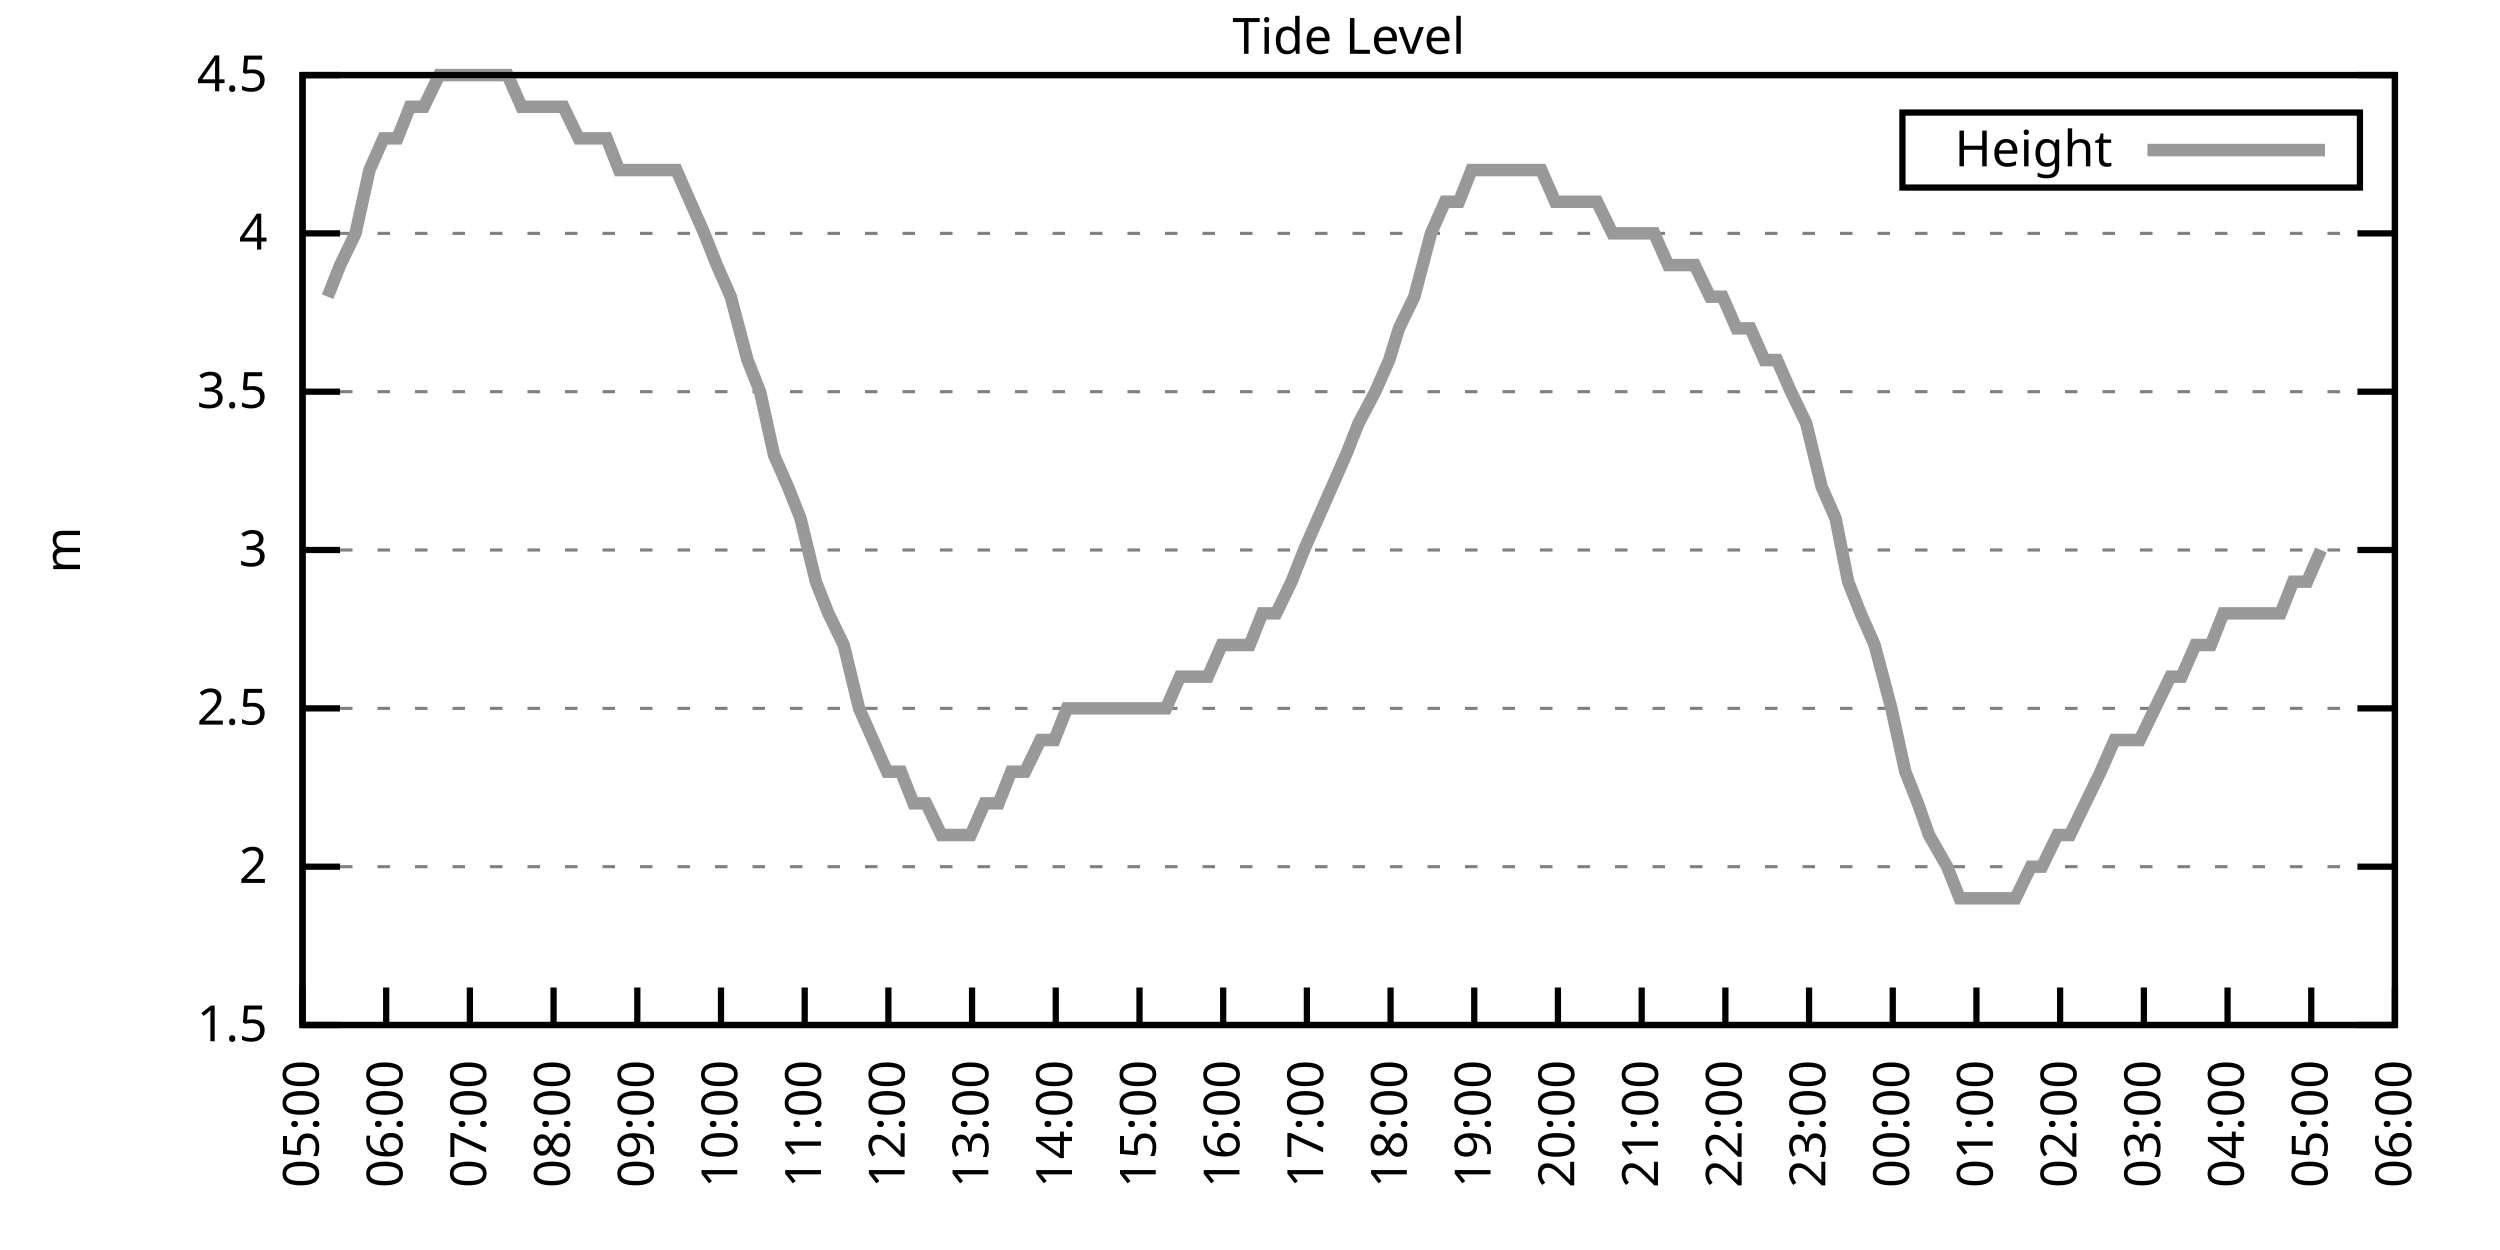
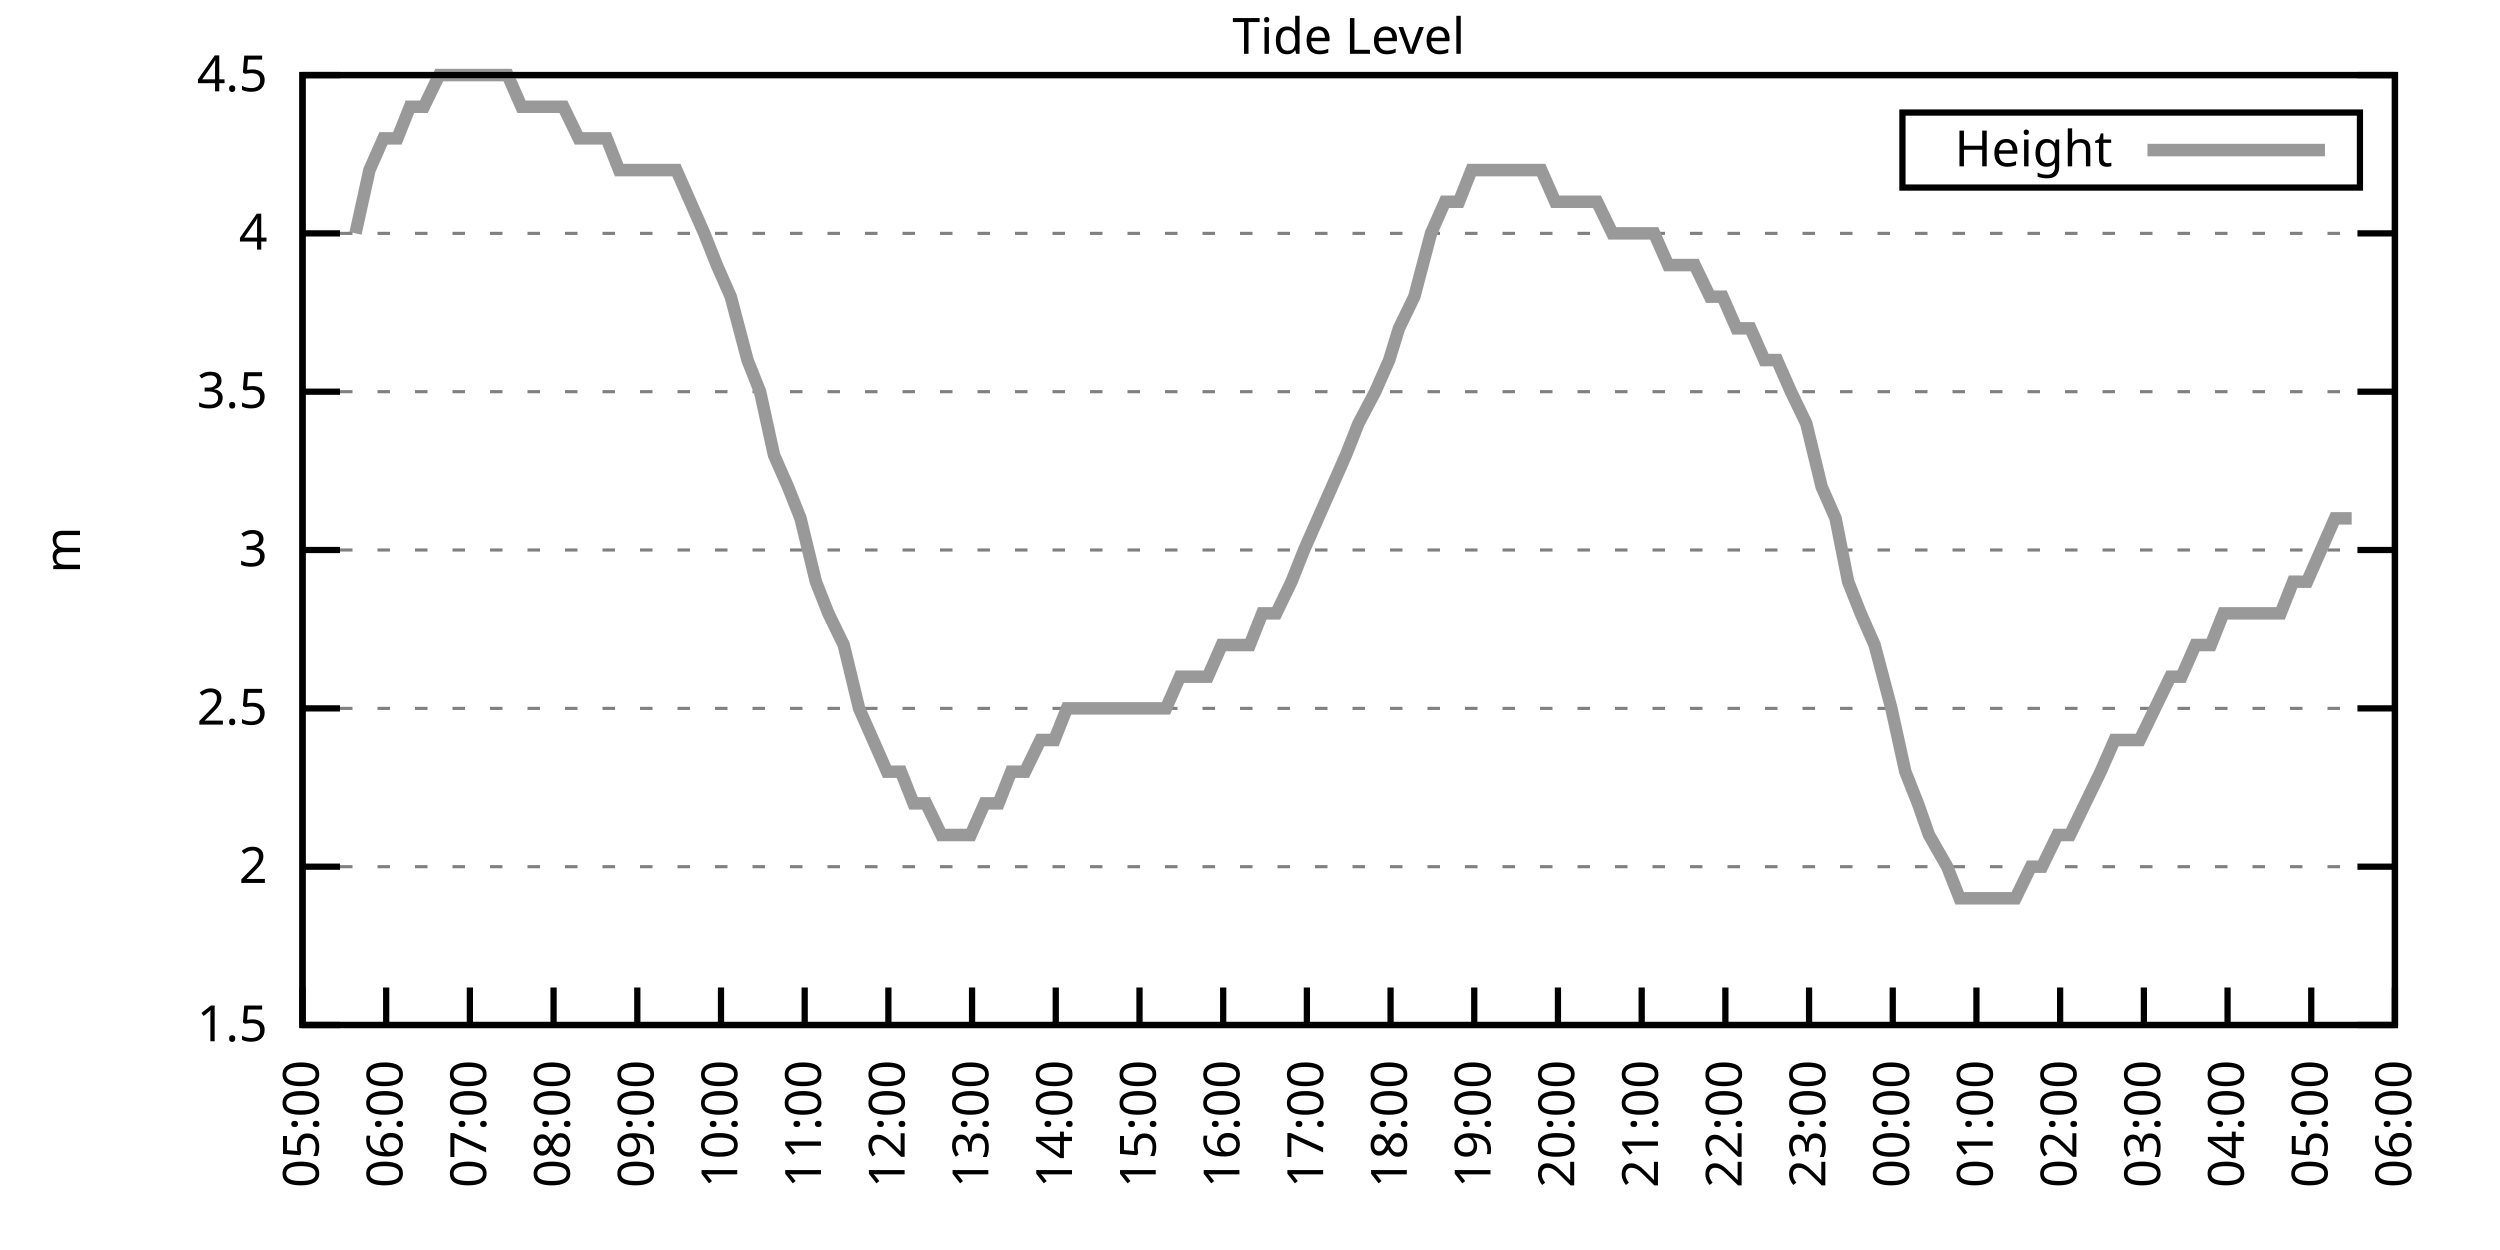
<svg xmlns="http://www.w3.org/2000/svg" xmlns:xlink="http://www.w3.org/1999/xlink" width="400" height="200" viewBox="0 0 400 200">
  <g id="gnuplot_canvas">
    <rect x="0" y="0" width="400" height="200" fill="none" />
    <defs>
      <circle id="gpDot" r="0.5" stroke-width="0.5" stroke="currentColor" />
      <path id="gpPt0" stroke-width="0.333" stroke="currentColor" d="M-1,0 h2 M0,-1 v2" />
      <path id="gpPt1" stroke-width="0.333" stroke="currentColor" d="M-1,-1 L1,1 M1,-1 L-1,1" />
      <path id="gpPt2" stroke-width="0.333" stroke="currentColor" d="M-1,0 L1,0 M0,-1 L0,1 M-1,-1 L1,1 M-1,1 L1,-1" />
      <rect id="gpPt3" stroke-width="0.333" stroke="currentColor" x="-1" y="-1" width="2" height="2" />
      <rect id="gpPt4" stroke-width="0.333" stroke="currentColor" fill="currentColor" x="-1" y="-1" width="2" height="2" />
      <circle id="gpPt5" stroke-width="0.333" stroke="currentColor" cx="0" cy="0" r="1" />
      <use xlink:href="#gpPt5" id="gpPt6" fill="currentColor" stroke="none" />
      <path id="gpPt7" stroke-width="0.333" stroke="currentColor" d="M0,-1.33 L-1.33,0.67 L1.33,0.67 z" />
      <use xlink:href="#gpPt7" id="gpPt8" fill="currentColor" stroke="none" />
      <use xlink:href="#gpPt7" id="gpPt9" stroke="currentColor" transform="rotate(180)" />
      <use xlink:href="#gpPt9" id="gpPt10" fill="currentColor" stroke="none" />
      <use xlink:href="#gpPt3" id="gpPt11" stroke="currentColor" transform="rotate(45)" />
      <use xlink:href="#gpPt11" id="gpPt12" fill="currentColor" stroke="none" />
      <path id="gpPt13" stroke-width="0.333" stroke="currentColor" d="M0,1.330 L1.265,0.411 L0.782,-1.067 L-0.782,-1.076 L-1.265,0.411 z" />
      <use xlink:href="#gpPt13" id="gpPt14" fill="currentColor" stroke="none" />
      <filter id="textbox" filterUnits="objectBoundingBox" x="0" y="0" height="1" width="1">
        <feFlood flood-color="white" flood-opacity="1" result="bgnd" />
        <feComposite in="SourceGraphic" in2="bgnd" operator="atop" />
      </filter>
      <filter id="greybox" filterUnits="objectBoundingBox" x="0" y="0" height="1" width="1">
        <feFlood flood-color="lightgrey" flood-opacity="1" result="grey" />
        <feComposite in="SourceGraphic" in2="grey" operator="atop" />
      </filter>
    </defs>
    <g fill="none" color="white" stroke="currentColor" stroke-width="1.00" stroke-linecap="butt" stroke-linejoin="miter">
</g>
    <g fill="none" color="black" stroke="currentColor" stroke-width="1.00" stroke-linecap="butt" stroke-linejoin="miter">
      <g stroke="none" shape-rendering="crispEdges">
        <polygon fill="rgb(255, 255, 255)" points="48.40,164.00 383.18,164.00 383.18,12.02 48.40,12.02 " />
      </g>
    </g>
    <g fill="none" color="black" stroke="currentColor" stroke-width="1.00" stroke-linecap="butt" stroke-linejoin="miter">
</g>
    <g fill="none" color="black" stroke="black" stroke-width="0.50" stroke-linecap="butt" stroke-linejoin="miter">
</g>
    <g fill="none" color="gray" stroke="currentColor" stroke-width="0.50" stroke-linecap="butt" stroke-linejoin="miter">
      <path stroke="gray" stroke-dasharray="2,4" class="gridline" d="M48.40,164.00 L383.19,164.00  " />
    </g>
    <g fill="none" color="gray" stroke="gray" stroke-width="1.00" stroke-linecap="butt" stroke-linejoin="miter">
</g>
    <g fill="none" color="black" stroke="currentColor" stroke-width="1.00" stroke-linecap="butt" stroke-linejoin="miter">
      <path stroke="black" d="M48.40,164.00 L54.40,164.00 M383.19,164.00 L377.19,164.00  " />
      <g transform="translate(42.80,166.60)" stroke="none" fill="black" font-family="Sans" font-size="8.00" text-anchor="end">
        <text>
          <tspan font-family="Sans"> 1.5</tspan>
        </text>
      </g>
    </g>
    <g fill="none" color="black" stroke="currentColor" stroke-width="1.00" stroke-linecap="butt" stroke-linejoin="miter">
</g>
    <g fill="none" color="black" stroke="black" stroke-width="0.50" stroke-linecap="butt" stroke-linejoin="miter">
</g>
    <g fill="none" color="gray" stroke="currentColor" stroke-width="0.50" stroke-linecap="butt" stroke-linejoin="miter">
      <path stroke="gray" stroke-dasharray="2,4" class="gridline" d="M48.40,138.67 L383.19,138.67  " />
    </g>
    <g fill="none" color="gray" stroke="gray" stroke-width="1.00" stroke-linecap="butt" stroke-linejoin="miter">
</g>
    <g fill="none" color="black" stroke="currentColor" stroke-width="1.00" stroke-linecap="butt" stroke-linejoin="miter">
      <path stroke="black" d="M48.40,138.67 L54.40,138.67 M383.19,138.67 L377.19,138.67  " />
      <g transform="translate(42.80,141.27)" stroke="none" fill="black" font-family="Sans" font-size="8.00" text-anchor="end">
        <text>
          <tspan font-family="Sans"> 2</tspan>
        </text>
      </g>
    </g>
    <g fill="none" color="black" stroke="currentColor" stroke-width="1.00" stroke-linecap="butt" stroke-linejoin="miter">
</g>
    <g fill="none" color="black" stroke="black" stroke-width="0.50" stroke-linecap="butt" stroke-linejoin="miter">
</g>
    <g fill="none" color="gray" stroke="currentColor" stroke-width="0.50" stroke-linecap="butt" stroke-linejoin="miter">
      <path stroke="gray" stroke-dasharray="2,4" class="gridline" d="M48.40,113.34 L383.19,113.34  " />
    </g>
    <g fill="none" color="gray" stroke="gray" stroke-width="1.00" stroke-linecap="butt" stroke-linejoin="miter">
</g>
    <g fill="none" color="black" stroke="currentColor" stroke-width="1.00" stroke-linecap="butt" stroke-linejoin="miter">
      <path stroke="black" d="M48.40,113.34 L54.40,113.34 M383.19,113.34 L377.19,113.34  " />
      <g transform="translate(42.80,115.94)" stroke="none" fill="black" font-family="Sans" font-size="8.00" text-anchor="end">
        <text>
          <tspan font-family="Sans"> 2.5</tspan>
        </text>
      </g>
    </g>
    <g fill="none" color="black" stroke="currentColor" stroke-width="1.00" stroke-linecap="butt" stroke-linejoin="miter">
</g>
    <g fill="none" color="black" stroke="black" stroke-width="0.50" stroke-linecap="butt" stroke-linejoin="miter">
</g>
    <g fill="none" color="gray" stroke="currentColor" stroke-width="0.50" stroke-linecap="butt" stroke-linejoin="miter">
      <path stroke="gray" stroke-dasharray="2,4" class="gridline" d="M48.40,88.00 L383.19,88.00  " />
    </g>
    <g fill="none" color="gray" stroke="gray" stroke-width="1.00" stroke-linecap="butt" stroke-linejoin="miter">
</g>
    <g fill="none" color="black" stroke="currentColor" stroke-width="1.00" stroke-linecap="butt" stroke-linejoin="miter">
      <path stroke="black" d="M48.40,88.00 L54.40,88.00 M383.19,88.00 L377.19,88.00  " />
      <g transform="translate(42.80,90.60)" stroke="none" fill="black" font-family="Sans" font-size="8.00" text-anchor="end">
        <text>
          <tspan font-family="Sans"> 3</tspan>
        </text>
      </g>
    </g>
    <g fill="none" color="black" stroke="currentColor" stroke-width="1.00" stroke-linecap="butt" stroke-linejoin="miter">
</g>
    <g fill="none" color="black" stroke="black" stroke-width="0.50" stroke-linecap="butt" stroke-linejoin="miter">
</g>
    <g fill="none" color="gray" stroke="currentColor" stroke-width="0.50" stroke-linecap="butt" stroke-linejoin="miter">
      <path stroke="gray" stroke-dasharray="2,4" class="gridline" d="M48.40,62.67 L383.19,62.67  " />
    </g>
    <g fill="none" color="gray" stroke="gray" stroke-width="1.00" stroke-linecap="butt" stroke-linejoin="miter">
</g>
    <g fill="none" color="black" stroke="currentColor" stroke-width="1.00" stroke-linecap="butt" stroke-linejoin="miter">
      <path stroke="black" d="M48.40,62.67 L54.40,62.67 M383.19,62.67 L377.19,62.67  " />
      <g transform="translate(42.80,65.27)" stroke="none" fill="black" font-family="Sans" font-size="8.00" text-anchor="end">
        <text>
          <tspan font-family="Sans"> 3.5</tspan>
        </text>
      </g>
    </g>
    <g fill="none" color="black" stroke="currentColor" stroke-width="1.00" stroke-linecap="butt" stroke-linejoin="miter">
</g>
    <g fill="none" color="black" stroke="black" stroke-width="0.50" stroke-linecap="butt" stroke-linejoin="miter">
</g>
    <g fill="none" color="gray" stroke="currentColor" stroke-width="0.50" stroke-linecap="butt" stroke-linejoin="miter">
      <path stroke="gray" stroke-dasharray="2,4" class="gridline" d="M48.40,37.34 L383.19,37.34  " />
    </g>
    <g fill="none" color="gray" stroke="gray" stroke-width="1.00" stroke-linecap="butt" stroke-linejoin="miter">
</g>
    <g fill="none" color="black" stroke="currentColor" stroke-width="1.00" stroke-linecap="butt" stroke-linejoin="miter">
      <path stroke="black" d="M48.40,37.34 L54.40,37.34 M383.19,37.34 L377.19,37.34  " />
      <g transform="translate(42.80,39.94)" stroke="none" fill="black" font-family="Sans" font-size="8.00" text-anchor="end">
        <text>
          <tspan font-family="Sans"> 4</tspan>
        </text>
      </g>
    </g>
    <g fill="none" color="black" stroke="currentColor" stroke-width="1.00" stroke-linecap="butt" stroke-linejoin="miter">
</g>
    <g fill="none" color="black" stroke="black" stroke-width="0.50" stroke-linecap="butt" stroke-linejoin="miter">
</g>
    <g fill="none" color="gray" stroke="currentColor" stroke-width="0.50" stroke-linecap="butt" stroke-linejoin="miter">
      <path stroke="gray" stroke-dasharray="2,4" class="gridline" d="M48.40,12.01 L383.19,12.01  " />
    </g>
    <g fill="none" color="gray" stroke="gray" stroke-width="1.00" stroke-linecap="butt" stroke-linejoin="miter">
</g>
    <g fill="none" color="black" stroke="currentColor" stroke-width="1.00" stroke-linecap="butt" stroke-linejoin="miter">
      <path stroke="black" d="M48.40,12.01 L54.40,12.01 M383.19,12.01 L377.19,12.01  " />
      <g transform="translate(42.80,14.61)" stroke="none" fill="black" font-family="Sans" font-size="8.00" text-anchor="end">
        <text>
          <tspan font-family="Sans"> 4.5</tspan>
        </text>
      </g>
    </g>
    <g fill="none" color="black" stroke="currentColor" stroke-width="1.00" stroke-linecap="butt" stroke-linejoin="miter">
      <path stroke="black" d="M48.40,164.00 L48.40,158.00  " />
      <g transform="translate(51.00,169.60) rotate(270.00)" stroke="none" fill="black" font-family="Sans" font-size="8.00" text-anchor="end">
        <text>
          <tspan font-family="Sans">05:00</tspan>
        </text>
      </g>
    </g>
    <g fill="none" color="black" stroke="currentColor" stroke-width="1.00" stroke-linecap="butt" stroke-linejoin="miter">
      <path stroke="black" d="M61.79,164.00 L61.79,158.00  " />
      <g transform="translate(64.39,169.60) rotate(270.00)" stroke="none" fill="black" font-family="Sans" font-size="8.00" text-anchor="end">
        <text>
          <tspan font-family="Sans">06:00</tspan>
        </text>
      </g>
    </g>
    <g fill="none" color="black" stroke="currentColor" stroke-width="1.00" stroke-linecap="butt" stroke-linejoin="miter">
      <path stroke="black" d="M75.18,164.00 L75.18,158.00  " />
      <g transform="translate(77.78,169.60) rotate(270.00)" stroke="none" fill="black" font-family="Sans" font-size="8.00" text-anchor="end">
        <text>
          <tspan font-family="Sans">07:00</tspan>
        </text>
      </g>
    </g>
    <g fill="none" color="black" stroke="currentColor" stroke-width="1.00" stroke-linecap="butt" stroke-linejoin="miter">
      <path stroke="black" d="M88.57,164.00 L88.57,158.00  " />
      <g transform="translate(91.17,169.60) rotate(270.00)" stroke="none" fill="black" font-family="Sans" font-size="8.00" text-anchor="end">
        <text>
          <tspan font-family="Sans">08:00</tspan>
        </text>
      </g>
    </g>
    <g fill="none" color="black" stroke="currentColor" stroke-width="1.00" stroke-linecap="butt" stroke-linejoin="miter">
      <path stroke="black" d="M101.97,164.00 L101.97,158.00  " />
      <g transform="translate(104.57,169.60) rotate(270.00)" stroke="none" fill="black" font-family="Sans" font-size="8.00" text-anchor="end">
        <text>
          <tspan font-family="Sans">09:00</tspan>
        </text>
      </g>
    </g>
    <g fill="none" color="black" stroke="currentColor" stroke-width="1.00" stroke-linecap="butt" stroke-linejoin="miter">
      <path stroke="black" d="M115.36,164.00 L115.36,158.00  " />
      <g transform="translate(117.96,169.60) rotate(270.00)" stroke="none" fill="black" font-family="Sans" font-size="8.00" text-anchor="end">
        <text>
          <tspan font-family="Sans">10:00</tspan>
        </text>
      </g>
    </g>
    <g fill="none" color="black" stroke="currentColor" stroke-width="1.00" stroke-linecap="butt" stroke-linejoin="miter">
      <path stroke="black" d="M128.75,164.00 L128.75,158.00  " />
      <g transform="translate(131.35,169.60) rotate(270.00)" stroke="none" fill="black" font-family="Sans" font-size="8.00" text-anchor="end">
        <text>
          <tspan font-family="Sans">11:00</tspan>
        </text>
      </g>
    </g>
    <g fill="none" color="black" stroke="currentColor" stroke-width="1.00" stroke-linecap="butt" stroke-linejoin="miter">
      <path stroke="black" d="M142.14,164.00 L142.14,158.00  " />
      <g transform="translate(144.74,169.60) rotate(270.00)" stroke="none" fill="black" font-family="Sans" font-size="8.00" text-anchor="end">
        <text>
          <tspan font-family="Sans">12:00</tspan>
        </text>
      </g>
    </g>
    <g fill="none" color="black" stroke="currentColor" stroke-width="1.00" stroke-linecap="butt" stroke-linejoin="miter">
      <path stroke="black" d="M155.53,164.00 L155.53,158.00  " />
      <g transform="translate(158.13,169.60) rotate(270.00)" stroke="none" fill="black" font-family="Sans" font-size="8.00" text-anchor="end">
        <text>
          <tspan font-family="Sans">13:00</tspan>
        </text>
      </g>
    </g>
    <g fill="none" color="black" stroke="currentColor" stroke-width="1.00" stroke-linecap="butt" stroke-linejoin="miter">
      <path stroke="black" d="M168.92,164.00 L168.92,158.00  " />
      <g transform="translate(171.52,169.60) rotate(270.00)" stroke="none" fill="black" font-family="Sans" font-size="8.00" text-anchor="end">
        <text>
          <tspan font-family="Sans">14:00</tspan>
        </text>
      </g>
    </g>
    <g fill="none" color="black" stroke="currentColor" stroke-width="1.00" stroke-linecap="butt" stroke-linejoin="miter">
      <path stroke="black" d="M182.32,164.00 L182.32,158.00  " />
      <g transform="translate(184.92,169.60) rotate(270.00)" stroke="none" fill="black" font-family="Sans" font-size="8.00" text-anchor="end">
        <text>
          <tspan font-family="Sans">15:00</tspan>
        </text>
      </g>
    </g>
    <g fill="none" color="black" stroke="currentColor" stroke-width="1.00" stroke-linecap="butt" stroke-linejoin="miter">
      <path stroke="black" d="M195.71,164.00 L195.71,158.00  " />
      <g transform="translate(198.31,169.60) rotate(270.00)" stroke="none" fill="black" font-family="Sans" font-size="8.00" text-anchor="end">
        <text>
          <tspan font-family="Sans">16:00</tspan>
        </text>
      </g>
    </g>
    <g fill="none" color="black" stroke="currentColor" stroke-width="1.00" stroke-linecap="butt" stroke-linejoin="miter">
      <path stroke="black" d="M209.10,164.00 L209.10,158.00  " />
      <g transform="translate(211.70,169.60) rotate(270.00)" stroke="none" fill="black" font-family="Sans" font-size="8.00" text-anchor="end">
        <text>
          <tspan font-family="Sans">17:00</tspan>
        </text>
      </g>
    </g>
    <g fill="none" color="black" stroke="currentColor" stroke-width="1.00" stroke-linecap="butt" stroke-linejoin="miter">
      <path stroke="black" d="M222.49,164.00 L222.49,158.00  " />
      <g transform="translate(225.09,169.60) rotate(270.00)" stroke="none" fill="black" font-family="Sans" font-size="8.00" text-anchor="end">
        <text>
          <tspan font-family="Sans">18:00</tspan>
        </text>
      </g>
    </g>
    <g fill="none" color="black" stroke="currentColor" stroke-width="1.00" stroke-linecap="butt" stroke-linejoin="miter">
      <path stroke="black" d="M235.88,164.00 L235.88,158.00  " />
      <g transform="translate(238.48,169.60) rotate(270.00)" stroke="none" fill="black" font-family="Sans" font-size="8.00" text-anchor="end">
        <text>
          <tspan font-family="Sans">19:00</tspan>
        </text>
      </g>
    </g>
    <g fill="none" color="black" stroke="currentColor" stroke-width="1.00" stroke-linecap="butt" stroke-linejoin="miter">
      <path stroke="black" d="M249.27,164.00 L249.27,158.00  " />
      <g transform="translate(251.87,169.60) rotate(270.00)" stroke="none" fill="black" font-family="Sans" font-size="8.00" text-anchor="end">
        <text>
          <tspan font-family="Sans">20:00</tspan>
        </text>
      </g>
    </g>
    <g fill="none" color="black" stroke="currentColor" stroke-width="1.00" stroke-linecap="butt" stroke-linejoin="miter">
      <path stroke="black" d="M262.67,164.00 L262.67,158.00  " />
      <g transform="translate(265.27,169.60) rotate(270.00)" stroke="none" fill="black" font-family="Sans" font-size="8.00" text-anchor="end">
        <text>
          <tspan font-family="Sans">21:00</tspan>
        </text>
      </g>
    </g>
    <g fill="none" color="black" stroke="currentColor" stroke-width="1.00" stroke-linecap="butt" stroke-linejoin="miter">
      <path stroke="black" d="M276.06,164.00 L276.06,158.00  " />
      <g transform="translate(278.66,169.60) rotate(270.00)" stroke="none" fill="black" font-family="Sans" font-size="8.00" text-anchor="end">
        <text>
          <tspan font-family="Sans">22:00</tspan>
        </text>
      </g>
    </g>
    <g fill="none" color="black" stroke="currentColor" stroke-width="1.00" stroke-linecap="butt" stroke-linejoin="miter">
      <path stroke="black" d="M289.45,164.00 L289.45,158.00  " />
      <g transform="translate(292.05,169.60) rotate(270.00)" stroke="none" fill="black" font-family="Sans" font-size="8.00" text-anchor="end">
        <text>
          <tspan font-family="Sans">23:00</tspan>
        </text>
      </g>
    </g>
    <g fill="none" color="black" stroke="currentColor" stroke-width="1.00" stroke-linecap="butt" stroke-linejoin="miter">
      <path stroke="black" d="M302.84,164.00 L302.84,158.00  " />
      <g transform="translate(305.44,169.60) rotate(270.00)" stroke="none" fill="black" font-family="Sans" font-size="8.00" text-anchor="end">
        <text>
          <tspan font-family="Sans">00:00</tspan>
        </text>
      </g>
    </g>
    <g fill="none" color="black" stroke="currentColor" stroke-width="1.00" stroke-linecap="butt" stroke-linejoin="miter">
      <path stroke="black" d="M316.23,164.00 L316.23,158.00  " />
      <g transform="translate(318.83,169.60) rotate(270.00)" stroke="none" fill="black" font-family="Sans" font-size="8.00" text-anchor="end">
        <text>
          <tspan font-family="Sans">01:00</tspan>
        </text>
      </g>
    </g>
    <g fill="none" color="black" stroke="currentColor" stroke-width="1.00" stroke-linecap="butt" stroke-linejoin="miter">
      <path stroke="black" d="M329.62,164.00 L329.62,158.00  " />
      <g transform="translate(332.22,169.60) rotate(270.00)" stroke="none" fill="black" font-family="Sans" font-size="8.00" text-anchor="end">
        <text>
          <tspan font-family="Sans">02:00</tspan>
        </text>
      </g>
    </g>
    <g fill="none" color="black" stroke="currentColor" stroke-width="1.00" stroke-linecap="butt" stroke-linejoin="miter">
      <path stroke="black" d="M343.02,164.00 L343.02,158.00  " />
      <g transform="translate(345.62,169.60) rotate(270.00)" stroke="none" fill="black" font-family="Sans" font-size="8.00" text-anchor="end">
        <text>
          <tspan font-family="Sans">03:00</tspan>
        </text>
      </g>
    </g>
    <g fill="none" color="black" stroke="currentColor" stroke-width="1.00" stroke-linecap="butt" stroke-linejoin="miter">
      <path stroke="black" d="M356.41,164.00 L356.41,158.00  " />
      <g transform="translate(359.01,169.60) rotate(270.00)" stroke="none" fill="black" font-family="Sans" font-size="8.00" text-anchor="end">
        <text>
          <tspan font-family="Sans">04:00</tspan>
        </text>
      </g>
    </g>
    <g fill="none" color="black" stroke="currentColor" stroke-width="1.00" stroke-linecap="butt" stroke-linejoin="miter">
      <path stroke="black" d="M369.80,164.00 L369.80,158.00  " />
      <g transform="translate(372.40,169.60) rotate(270.00)" stroke="none" fill="black" font-family="Sans" font-size="8.00" text-anchor="end">
        <text>
          <tspan font-family="Sans">05:00</tspan>
        </text>
      </g>
    </g>
    <g fill="none" color="black" stroke="currentColor" stroke-width="1.00" stroke-linecap="butt" stroke-linejoin="miter">
      <path stroke="black" d="M383.19,164.00 L383.19,158.00  " />
      <g transform="translate(385.79,169.60) rotate(270.00)" stroke="none" fill="black" font-family="Sans" font-size="8.00" text-anchor="end">
        <text>
          <tspan font-family="Sans">06:00</tspan>
        </text>
      </g>
    </g>
    <g fill="none" color="black" stroke="currentColor" stroke-width="1.00" stroke-linecap="butt" stroke-linejoin="miter">
</g>
    <g fill="none" color="black" stroke="currentColor" stroke-width="1.00" stroke-linecap="butt" stroke-linejoin="miter">
      <path stroke="black" d="M48.40,12.01 L48.40,164.00 L383.19,164.00 L383.19,12.01 L48.40,12.01 Z  " />
    </g>
    <g fill="none" color="black" stroke="currentColor" stroke-width="1.00" stroke-linecap="butt" stroke-linejoin="miter">
</g>
    <g fill="none" color="black" stroke="currentColor" stroke-width="1.00" stroke-linecap="butt" stroke-linejoin="miter">
      <path stroke="black" d="M304.39,30.01 L304.39,18.01 L377.59,18.01 L377.59,30.01 L304.39,30.01 Z  " />
    </g>
    <g id="Tide_level_plot_1">
      <g fill="none" color="white" stroke="black" stroke-width="2.00" stroke-linecap="butt" stroke-linejoin="miter">
</g>
      <g fill="none" color="black" stroke="currentColor" stroke-width="2.00" stroke-linecap="butt" stroke-linejoin="miter">
        <g transform="translate(337.99,26.61)" stroke="none" fill="black" font-family="Sans" font-size="8.00" text-anchor="end">
          <text>
            <tspan font-family="Sans">Height</tspan>
          </text>
        </g>
      </g>
      <g fill="none" color="black" stroke="currentColor" stroke-width="2.00" stroke-linecap="butt" stroke-linejoin="miter">
-         <path stroke="rgb(153, 153, 153)" d="M343.59,24.01 L371.99,24.01 M52.42,47.47 L54.43,42.41 L56.88,37.34 L59.11,27.21 L61.35,22.14 L63.58,22.14   L65.59,17.08 L67.82,17.08 L70.27,12.01 L72.50,12.01 L74.74,12.01 L76.97,12.01 L79.20,12.01 L81.21,12.01   L83.44,17.08 L85.67,17.08 L88.35,17.08 L90.14,17.08 L92.59,22.14 L94.82,22.14 L97.06,22.14 L99.06,27.21   L101.52,27.21 L103.53,27.21 L105.76,27.21 L108.22,27.21 L110.45,32.28 L112.68,37.34 L114.69,42.41 L116.92,47.47   L119.60,57.61 L121.61,62.67 L123.84,72.81 L126.07,77.87 L128.08,82.94 L130.54,93.07 L132.54,98.14 L135.00,103.20   L137.45,113.34 L139.69,118.40 L141.92,123.47 L144.15,123.47 L146.16,128.54 L148.17,128.54 L150.62,133.60 L153.08,133.60   L155.31,133.60 L157.54,128.54 L159.77,128.54 L161.78,123.47 L164.01,123.47 L166.47,118.40 L168.70,118.40 L170.71,113.34   L172.72,113.34 L175.17,113.34 L177.63,113.34 L179.86,113.34 L182.09,113.34 L184.32,113.34 L186.56,113.34 L188.79,108.27   L191.02,108.27 L193.25,108.27 L195.48,103.20 L197.72,103.20 L199.95,103.20 L201.96,98.14 L204.19,98.14 L206.64,93.07   L208.65,88.00 L210.88,82.94 L213.12,77.87 L215.35,72.81 L217.36,67.74 L220.04,62.67 L222.27,57.61 L223.83,52.54   L226.29,47.47 L228.96,37.34 L231.20,32.28 L233.43,32.28 L235.44,27.21 L237.67,27.21 L239.90,27.21 L242.36,27.21   L244.36,27.21 L246.60,27.21 L248.83,32.28 L250.84,32.28 L253.51,32.28 L255.52,32.28 L257.98,37.34 L260.21,37.34   L262.44,37.34 L264.67,37.34 L266.91,42.41 L269.14,42.41 L271.15,42.41 L273.60,47.47 L275.61,47.47 L277.84,52.54   L280.07,52.54 L282.31,57.61 L284.32,57.61 L286.55,62.67 L289.00,67.74 L291.46,77.87 L293.69,82.94 L295.70,93.07   L297.71,98.14 L299.94,103.20 L302.62,113.34 L304.85,123.47 L306.86,128.54 L308.64,133.60 L311.54,138.67 L313.55,143.73   L315.79,143.73 L317.57,143.73 L320.47,143.73 L322.48,143.73 L324.94,138.67 L326.72,138.67 L329.18,133.60 L331.19,133.60   L333.64,128.54 L336.10,123.47 L338.33,118.40 L340.56,118.40 L342.35,118.40 L344.80,113.34 L347.26,108.27 L349.04,108.27   L351.27,103.20 L353.73,103.20 L355.74,98.14 L358.19,98.14 L360.65,98.14 L362.66,98.14 L364.89,98.14 L366.90,93.07   L369.13,93.07 L371.36,88.00  " />
+         <path stroke="rgb(153, 153, 153)" d="M343.59,24.01 L371.99,24.01 M56.88,37.34 L59.11,27.21 L61.35,22.14 L63.58,22.14 L65.59,17.08 L67.82,17.08   L70.27,12.01 L72.50,12.01 L74.74,12.01 L76.97,12.01 L79.20,12.01 L81.21,12.01 L83.44,17.08 L85.67,17.08   L88.35,17.08 L90.14,17.08 L92.59,22.14 L94.82,22.14 L97.06,22.14 L99.06,27.21 L101.52,27.21 L103.53,27.21   L105.76,27.21 L108.22,27.21 L110.45,32.28 L112.68,37.34 L114.69,42.41 L116.92,47.47 L119.60,57.61 L121.61,62.67   L123.84,72.81 L126.07,77.87 L128.08,82.94 L130.54,93.07 L132.54,98.14 L135.00,103.20 L137.45,113.34 L139.69,118.40   L141.92,123.47 L144.15,123.47 L146.16,128.54 L148.17,128.54 L150.62,133.60 L153.08,133.60 L155.31,133.60 L157.54,128.54   L159.77,128.54 L161.78,123.47 L164.01,123.47 L166.47,118.40 L168.70,118.40 L170.71,113.34 L172.72,113.34 L175.17,113.34   L177.63,113.34 L179.86,113.34 L182.09,113.34 L184.32,113.34 L186.56,113.34 L188.79,108.27 L191.02,108.27 L193.25,108.27   L195.48,103.20 L197.72,103.20 L199.95,103.20 L201.96,98.14 L204.19,98.14 L206.64,93.07 L208.65,88.00 L210.88,82.94   L213.12,77.87 L215.35,72.81 L217.36,67.74 L220.04,62.67 L222.27,57.61 L223.83,52.54 L226.29,47.47 L228.96,37.34   L231.20,32.28 L233.43,32.28 L235.44,27.21 L237.67,27.21 L239.90,27.21 L242.36,27.21 L244.36,27.21 L246.60,27.21   L248.83,32.28 L250.84,32.28 L253.51,32.28 L255.52,32.28 L257.98,37.34 L260.21,37.34 L262.44,37.34 L264.67,37.34   L266.91,42.41 L269.14,42.41 L271.15,42.41 L273.60,47.47 L275.61,47.47 L277.84,52.54 L280.07,52.54 L282.31,57.61   L284.32,57.61 L286.55,62.67 L289.00,67.74 L291.46,77.87 L293.69,82.94 L295.70,93.07 L297.71,98.14 L299.94,103.20   L302.62,113.34 L304.85,123.47 L306.86,128.54 L308.64,133.60 L311.54,138.67 L313.55,143.73 L315.79,143.73 L317.57,143.73   L320.47,143.73 L322.48,143.73 L324.94,138.67 L326.72,138.67 L329.18,133.60 L331.19,133.60 L333.64,128.54 L336.10,123.47   L338.33,118.40 L340.56,118.40 L342.35,118.40 L344.80,113.34 L347.26,108.27 L349.04,108.27 L351.27,103.20 L353.73,103.20   L355.74,98.14 L358.19,98.14 L360.65,98.14 L362.66,98.14 L364.89,98.14 L366.90,93.07 L369.13,93.07 L371.36,88.00   L373.59,82.94 L376.27,82.94  " />
      </g>
    </g>
    <g fill="none" color="black" stroke="currentColor" stroke-width="2.00" stroke-linecap="butt" stroke-linejoin="miter">
</g>
    <g fill="none" color="black" stroke="black" stroke-width="1.00" stroke-linecap="butt" stroke-linejoin="miter">
</g>
    <g fill="none" color="black" stroke="currentColor" stroke-width="1.00" stroke-linecap="butt" stroke-linejoin="miter">
      <path stroke="black" d="M48.40,12.01 L48.40,164.00 L383.19,164.00 L383.19,12.01 L48.40,12.01 Z  " />
      <g transform="translate(12.80,88.01) rotate(270.00)" stroke="none" fill="black" font-family="Sans" font-size="8.00" text-anchor="middle">
        <text>
          <tspan font-family="Sans">m</tspan>
        </text>
      </g>
    </g>
    <g fill="none" color="black" stroke="currentColor" stroke-width="1.00" stroke-linecap="butt" stroke-linejoin="miter">
</g>
    <g fill="none" color="black" stroke="currentColor" stroke-width="1.00" stroke-linecap="butt" stroke-linejoin="miter">
      <g transform="translate(215.79,8.61)" stroke="none" fill="black" font-family="Sans" font-size="8.00" text-anchor="middle">
        <text>
          <tspan font-family="Sans">Tide Level</tspan>
        </text>
      </g>
    </g>
    <g fill="none" color="black" stroke="currentColor" stroke-width="1.00" stroke-linecap="butt" stroke-linejoin="miter">
</g>
  </g>
</svg>
